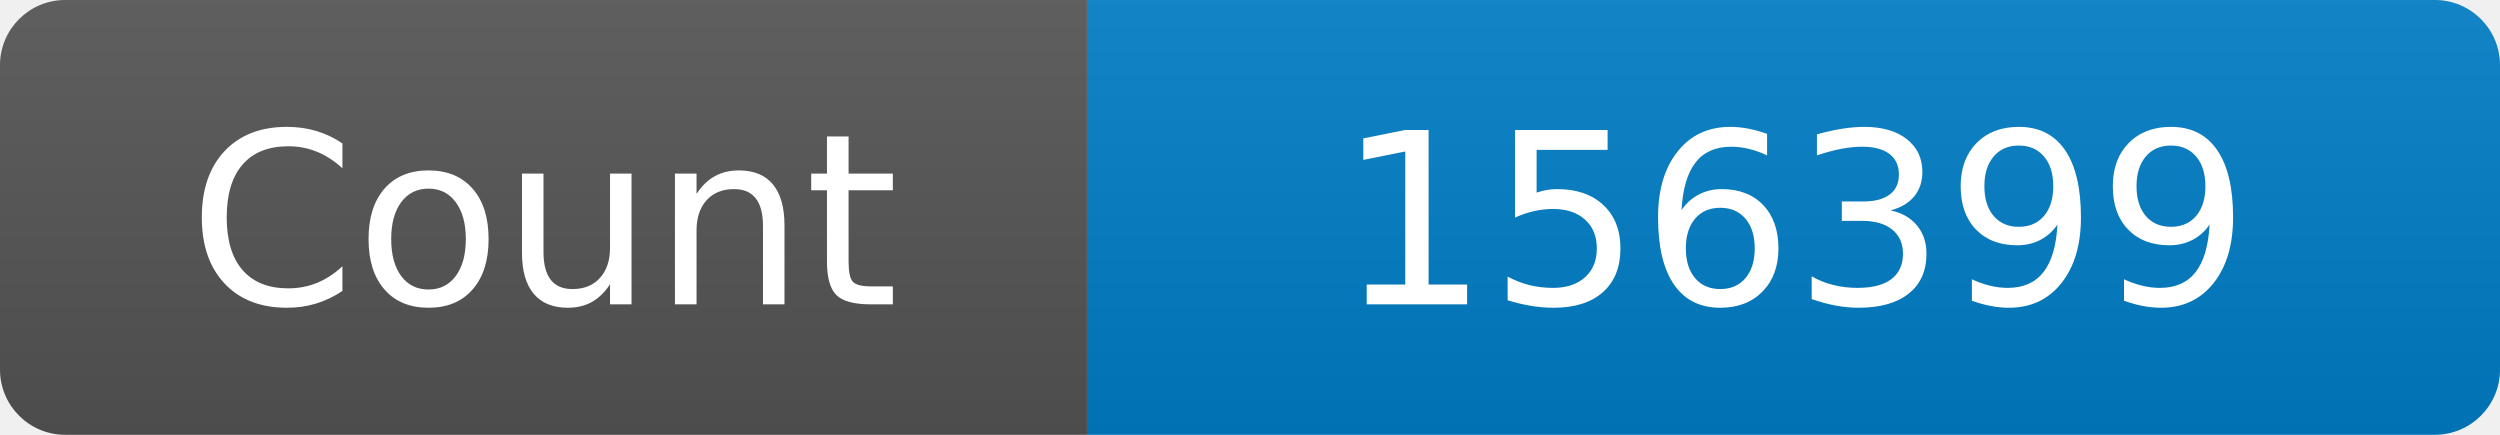
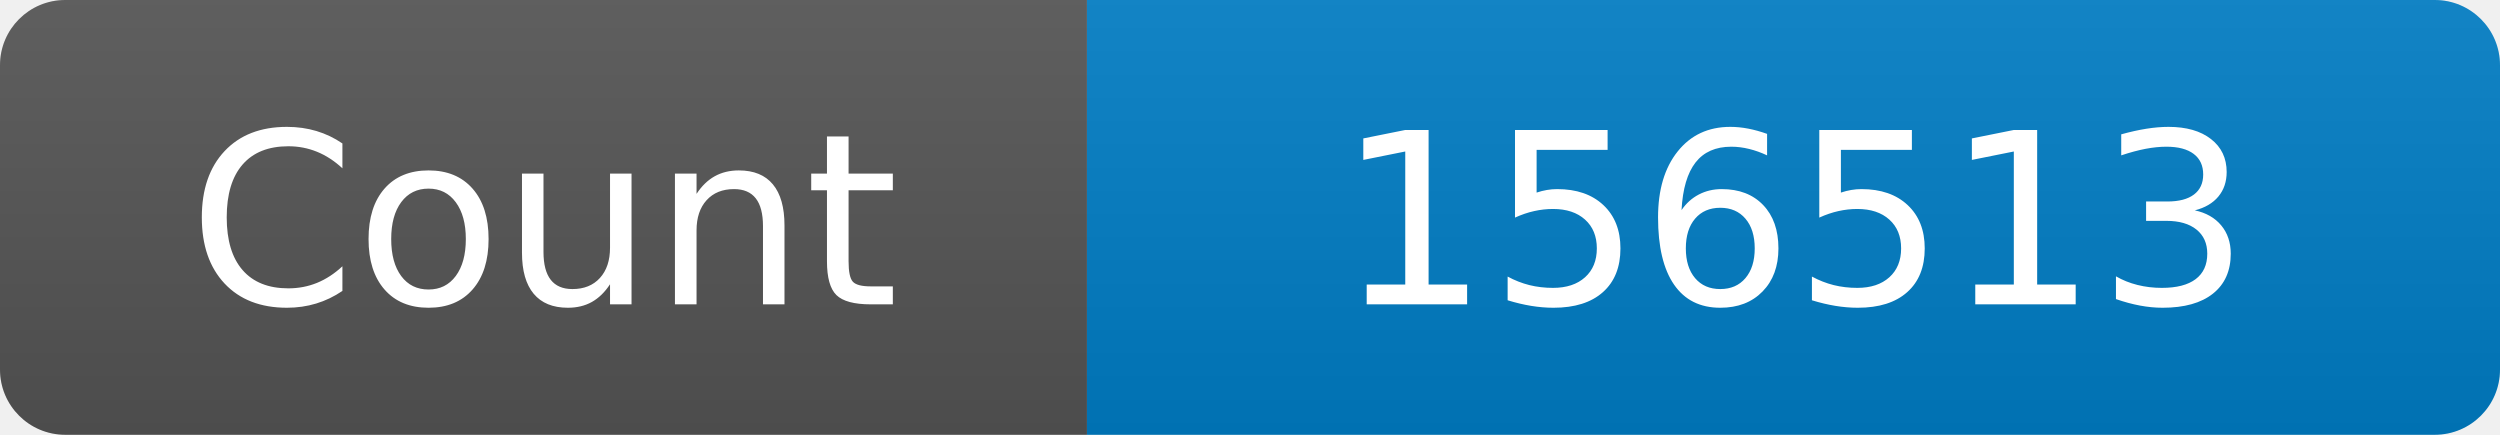
<svg xmlns="http://www.w3.org/2000/svg" width="115" height="20" role="img" aria-label="Maintained?: yes">
  <linearGradient id="s" x2="0" y2="100%">
    <stop offset="0" stop-color="#bbb" stop-opacity=".1" />
    <stop offset="1" stop-opacity=".1" />
  </linearGradient>
  <clipPath id="r">
    <rect width="115" height="20" rx="3" fill="#fff" />
  </clipPath>
  <g clip-path="url(#r)">
    <rect width="50" height="20" fill="#555" />
    <rect x="50" width="160" height="20" fill="#007ec6" />
    <rect width="115" height="20" fill="url(#s)" />
  </g>
  <g fill="#fff" text-anchor="middle" font-family="Verdana,Geneva,DejaVu Sans,sans-serif" font-size="110">
    <text x="250" y="140" transform="scale(.1)" fill="#fff">Count</text>
-     <text x="825" y="140" transform="scale(.1)" fill="#fff">156399</text>
+     <text x="825" y="140" transform="scale(.1)" fill="#fff">156513</text>
  </g>
</svg>
